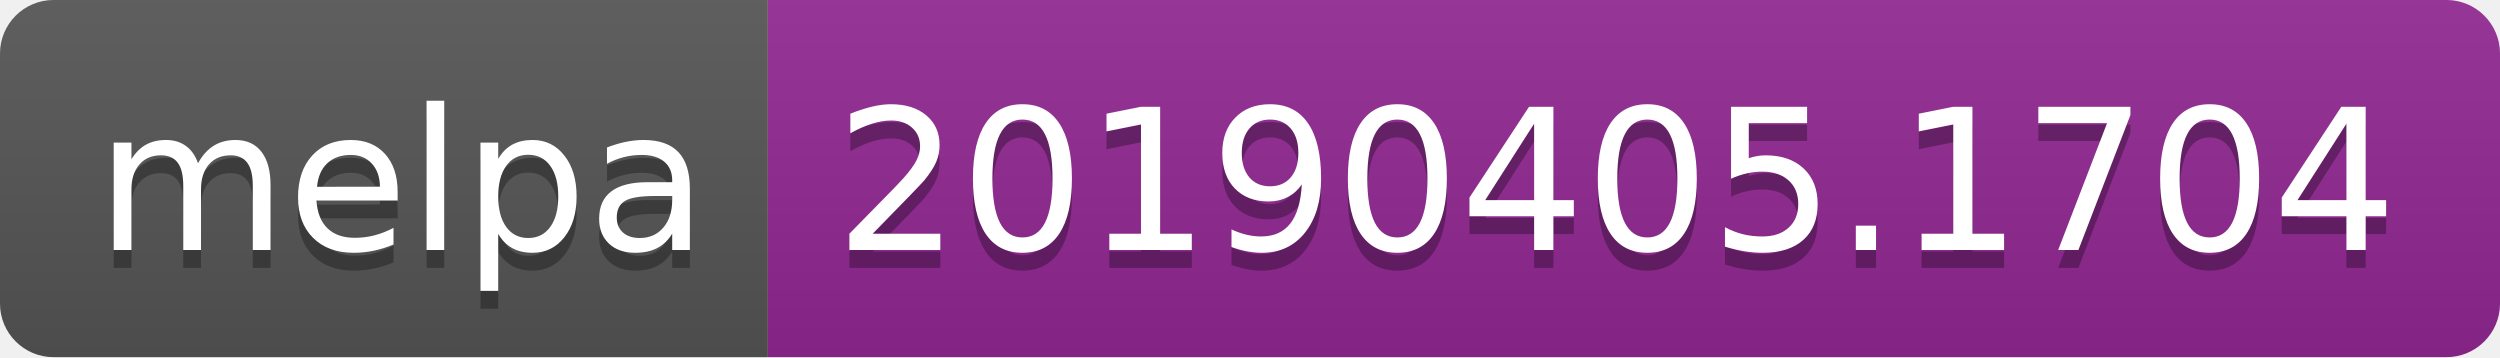
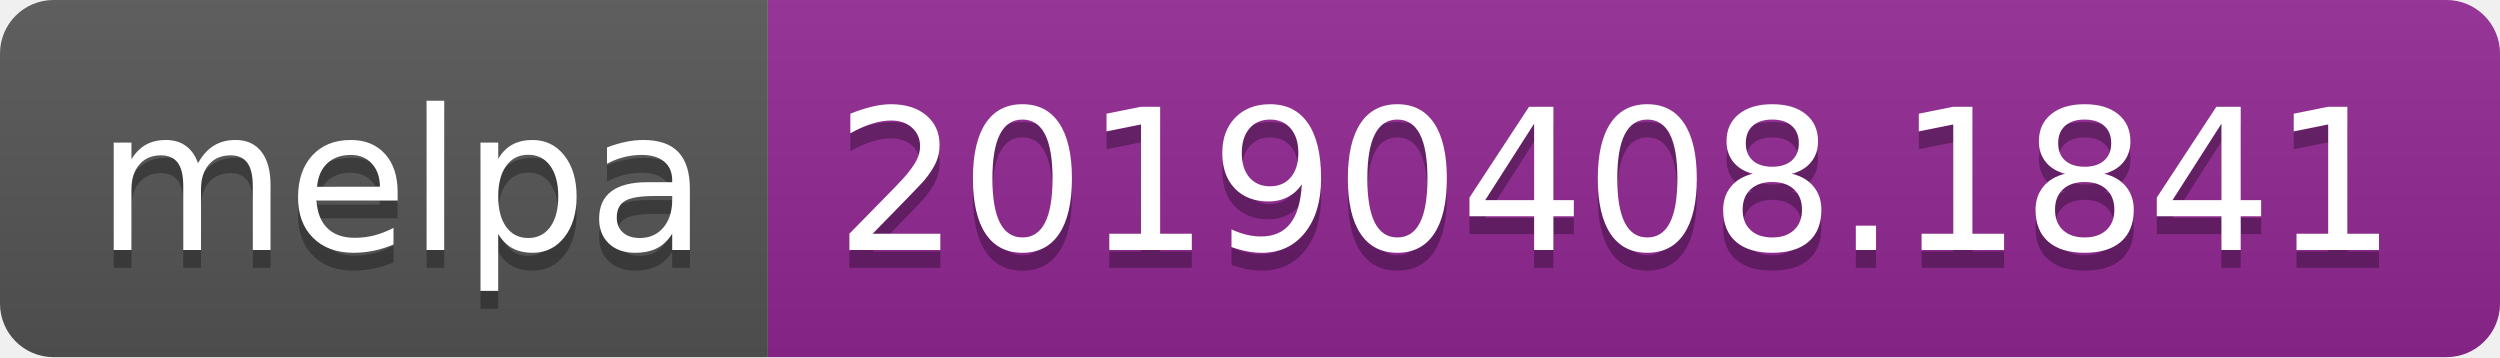
<svg xmlns="http://www.w3.org/2000/svg" width="140" height="20">
  <linearGradient id="b" x2="0" y2="100%">
    <stop offset="0" stop-color="#bbb" stop-opacity=".1" />
    <stop offset="1" stop-opacity=".1" />
  </linearGradient>
  <clipPath id="a">
    <rect width="140" height="20" rx="3" fill="#fff" />
  </clipPath>
  <g clip-path="url(#a)">
    <path fill="#555" d="M0 0h43v20H0z" />
    <path fill="#922793" d="M43 0h97v20H43z" />
    <path fill="url(#b)" d="M0 0h140v20H0z" />
  </g>
  <g fill="#fff" text-anchor="middle" font-family="DejaVu Sans,Verdana,Geneva,sans-serif" font-size="110">
    <text x="225" y="150" fill="#010101" fill-opacity=".3" transform="scale(.1)" textLength="330">melpa</text>
    <text x="225" y="140" transform="scale(.1)" textLength="330">melpa</text>
-     <text x="905" y="150" fill="#010101" fill-opacity=".3" transform="scale(.1)" textLength="870">20190405.1704</text>
-     <text x="905" y="140" transform="scale(.1)" textLength="870">20190405.1704</text>
+     <text x="905" y="150" fill="#010101" fill-opacity=".3" transform="scale(.1)" textLength="870">20190408.1841</text>
+     <text x="905" y="140" transform="scale(.1)" textLength="870">20190408.1841</text>
  </g>
</svg>
